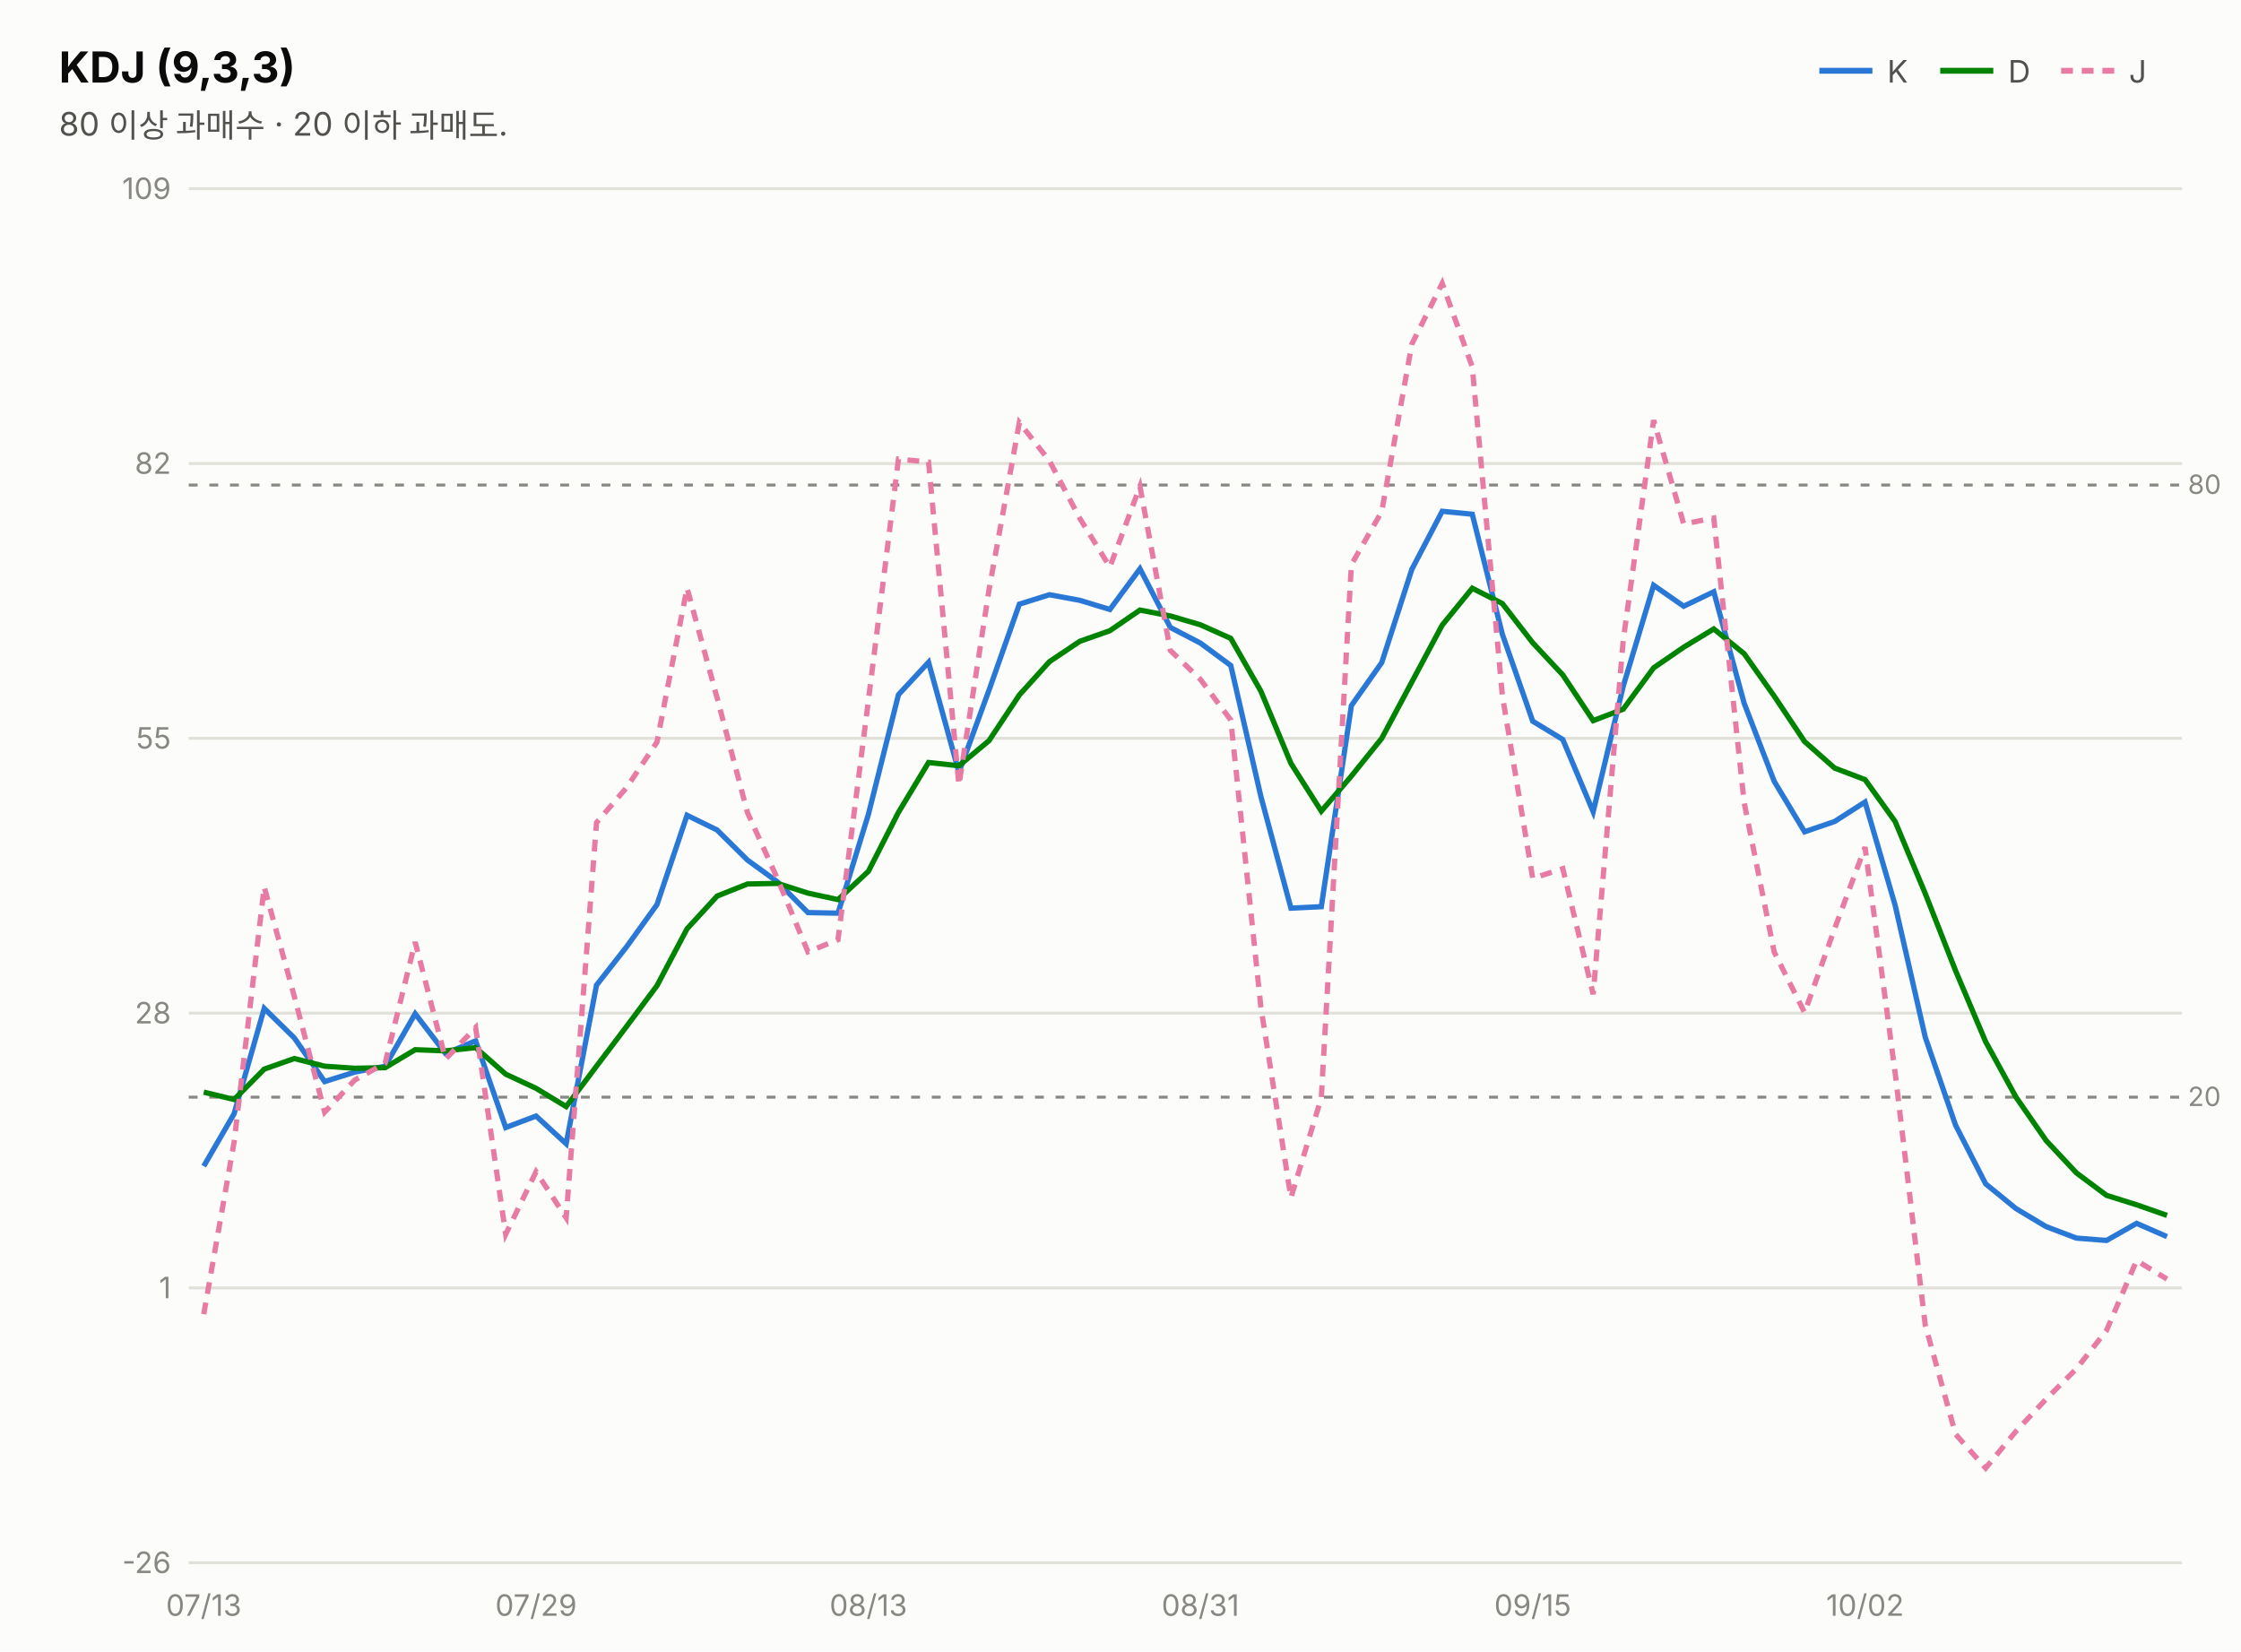
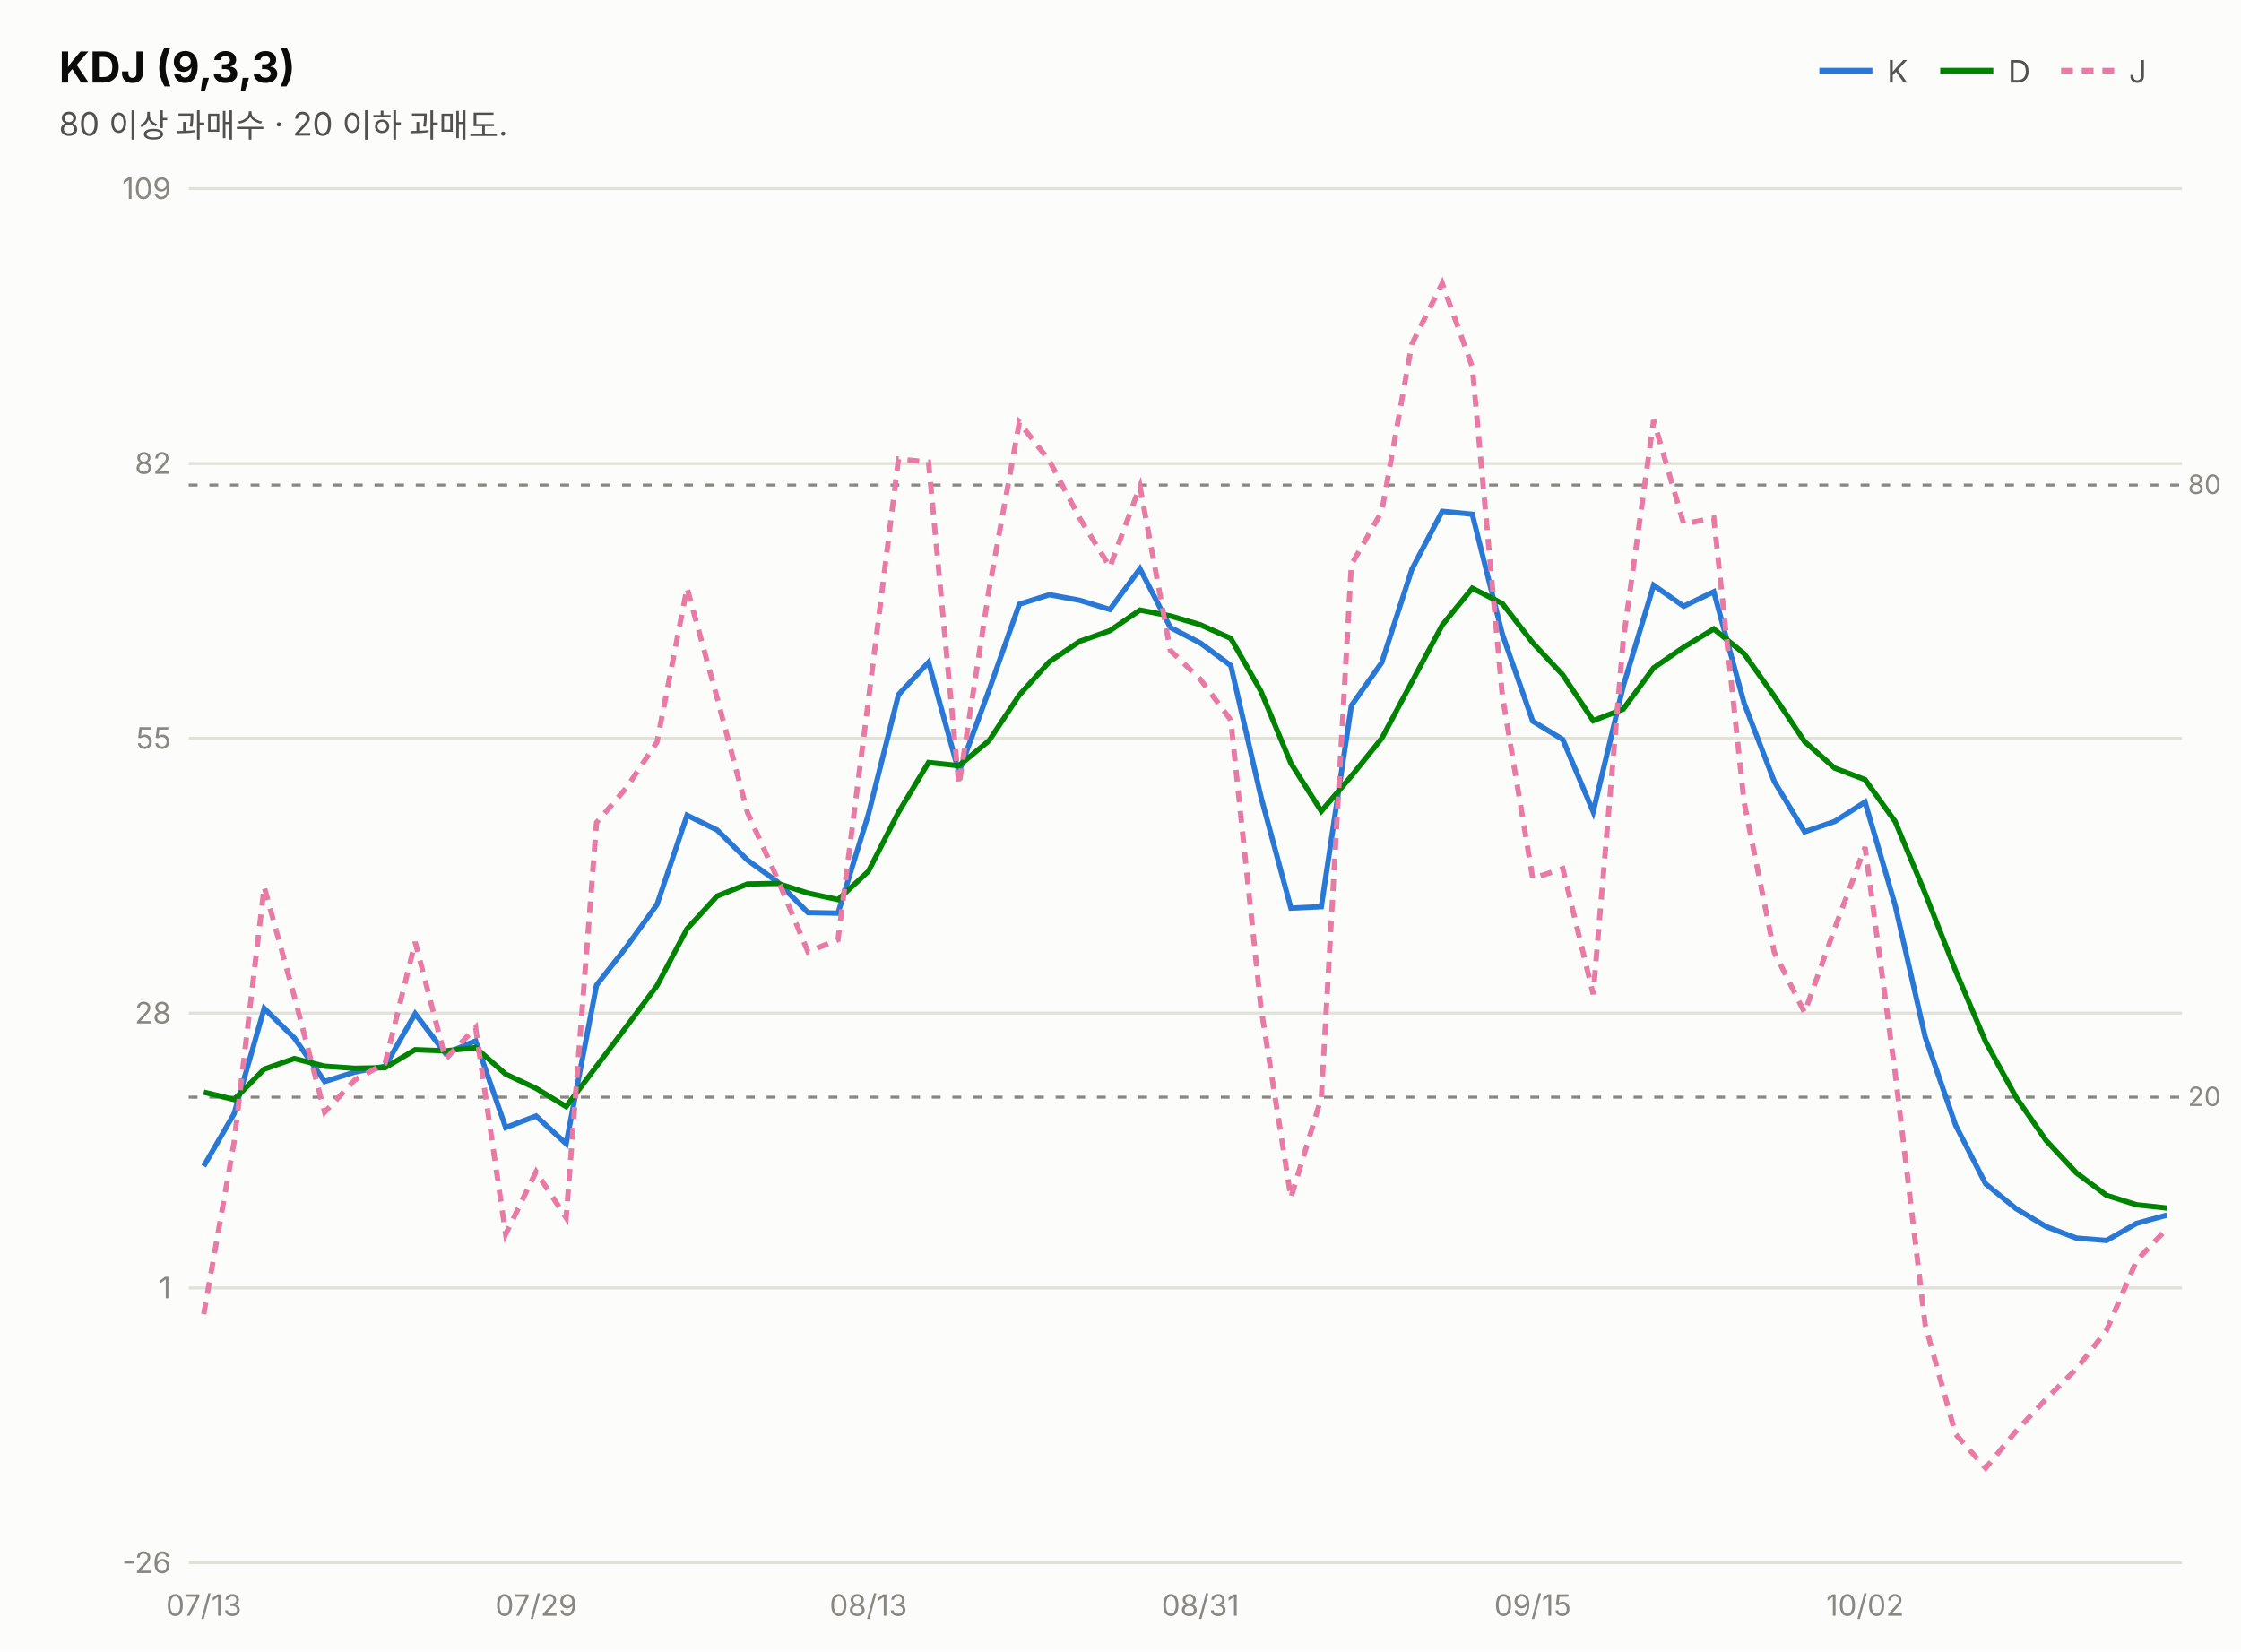
<svg xmlns="http://www.w3.org/2000/svg" width="760" height="560" viewBox="0 0 760 560" font-family="system-ui,-apple-system,&quot;Segoe UI&quot;,&quot;Malgun Gothic&quot;,&quot;Apple SD Gothic Neo&quot;,sans-serif">
  <rect width="760" height="560" fill="#fcfcfb" />
  <text x="20" y="28" font-size="14.5" font-weight="700" fill="#0b0b0b">KDJ (9,3,3)</text>
  <text x="20" y="46" font-size="11" fill="#52514e">80 이상 과매수 · 20 이하 과매도.</text>
  <line x1="617" y1="24" x2="635" y2="24" stroke="#2a78d6" stroke-width="2" />
  <text x="640" y="28" font-size="10.5" fill="#52514e">K</text>
  <line x1="658" y1="24" x2="676" y2="24" stroke="#008300" stroke-width="2" />
  <text x="681" y="28" font-size="10.5" fill="#52514e">D</text>
  <line x1="699" y1="24" x2="717" y2="24" stroke="#e87ba4" stroke-width="2" stroke-dasharray="4 3" />
  <text x="722" y="28" font-size="10.5" fill="#52514e">J</text>
  <line x1="64" y1="530.0" x2="740" y2="530.0" stroke="#e1e0d9" stroke-width="1" />
  <text x="58" y="533.5" font-size="10" fill="#898781" text-anchor="end" style="font-variant-numeric:tabular-nums">-26</text>
  <line x1="64" y1="436.8" x2="740" y2="436.8" stroke="#e1e0d9" stroke-width="1" />
  <text x="58" y="440.3" font-size="10" fill="#898781" text-anchor="end" style="font-variant-numeric:tabular-nums">1</text>
  <line x1="64" y1="343.6" x2="740" y2="343.6" stroke="#e1e0d9" stroke-width="1" />
  <text x="58" y="347.1" font-size="10" fill="#898781" text-anchor="end" style="font-variant-numeric:tabular-nums">28</text>
  <line x1="64" y1="250.4" x2="740" y2="250.4" stroke="#e1e0d9" stroke-width="1" />
  <text x="58" y="253.9" font-size="10" fill="#898781" text-anchor="end" style="font-variant-numeric:tabular-nums">55</text>
  <line x1="64" y1="157.2" x2="740" y2="157.2" stroke="#e1e0d9" stroke-width="1" />
  <text x="58" y="160.7" font-size="10" fill="#898781" text-anchor="end" style="font-variant-numeric:tabular-nums">82</text>
  <line x1="64" y1="64.0" x2="740" y2="64.0" stroke="#e1e0d9" stroke-width="1" />
  <text x="58" y="67.5" font-size="10" fill="#898781" text-anchor="end" style="font-variant-numeric:tabular-nums">109</text>
  <line x1="64" y1="164.5" x2="740" y2="164.5" stroke="#898781" stroke-width="1" stroke-dasharray="3 4" />
  <text x="742" y="167.5" font-size="9" fill="#898781">80</text>
  <line x1="64" y1="372.1" x2="740" y2="372.1" stroke="#898781" stroke-width="1" stroke-dasharray="3 4" />
  <text x="742" y="375.1" font-size="9" fill="#898781">20</text>
-   <path d="M69.1,395.5 L79.4,377.7 L89.6,342.0 L99.8,352.0 L110.1,366.8 L120.3,363.6 L130.6,361.6 L140.8,343.8 L151.1,357.3 L161.3,353.0 L171.5,382.4 L181.8,378.5 L192.0,387.9 L202.3,334.1 L212.5,321.1 L222.8,306.8 L233.0,276.5 L243.2,281.5 L253.5,291.7 L263.7,299.1 L274.0,309.5 L284.2,309.7 L294.5,276.2 L304.7,235.6 L314.9,224.6 L325.2,261.9 L335.4,234.1 L345.7,204.9 L355.9,201.7 L366.2,203.6 L376.4,206.7 L386.6,192.9 L396.9,212.8 L407.1,218.1 L417.4,225.7 L427.6,270.1 L437.8,308.0 L448.1,307.5 L458.3,239.3 L468.6,224.7 L478.8,193.1 L489.1,173.4 L499.3,174.4 L509.5,215.1 L519.8,244.6 L530.0,250.8 L540.3,275.3 L550.5,232.7 L560.8,198.5 L571.0,205.6 L581.2,200.7 L591.5,238.5 L601.7,265.0 L612.0,282.1 L622.2,278.6 L632.5,272.0 L642.7,307.0 L652.9,351.7 L663.2,381.6 L673.4,401.5 L683.7,409.9 L693.9,416.0 L704.2,419.9 L714.4,420.7 L724.6,414.9 L734.9,419.4" fill="none" stroke="#2a78d6" stroke-width="1.8" />
-   <path d="M69.1,370.4 L79.4,372.9 L89.6,362.6 L99.8,359.0 L110.1,361.6 L120.3,362.3 L130.6,362.1 L140.8,356.0 L151.1,356.4 L161.3,355.3 L171.5,364.3 L181.8,369.1 L192.0,375.3 L202.3,361.6 L212.5,348.1 L222.8,334.3 L233.0,315.0 L243.2,303.9 L253.5,299.8 L263.7,299.6 L274.0,302.9 L284.2,305.1 L294.5,295.5 L304.7,275.5 L314.9,258.6 L325.2,259.7 L335.4,251.2 L345.7,235.7 L355.9,224.4 L366.2,217.5 L376.4,213.9 L386.6,206.9 L396.9,208.9 L407.1,211.9 L417.4,216.5 L427.6,234.4 L437.8,258.9 L448.1,275.1 L458.3,263.2 L468.6,250.4 L478.8,231.3 L489.1,212.0 L499.3,199.5 L509.5,204.7 L519.8,218.0 L530.0,228.9 L540.3,244.4 L550.5,240.5 L560.8,226.5 L571.0,219.5 L581.2,213.3 L591.5,221.7 L601.7,236.1 L612.0,251.5 L622.2,260.5 L632.5,264.4 L642.7,278.6 L652.9,303.0 L663.2,329.2 L673.4,353.3 L683.7,372.1 L693.9,386.8 L704.2,397.8 L714.4,405.4 L724.6,408.6 L734.9,412.2" fill="none" stroke="#008300" stroke-width="1.8" />
-   <path d="M69.1,445.7 L79.4,387.3 L89.6,300.8 L99.8,337.9 L110.1,377.2 L120.3,366.3 L130.6,360.6 L140.8,319.5 L151.1,359.2 L161.3,348.5 L171.5,418.6 L181.8,397.4 L192.0,413.0 L202.3,279.0 L212.5,267.1 L222.8,251.7 L233.0,199.4 L243.2,236.7 L253.5,275.6 L263.7,298.1 L274.0,322.8 L284.2,318.7 L294.5,237.6 L304.7,155.7 L314.9,156.7 L325.2,266.3 L335.4,200.1 L345.7,143.3 L355.9,156.3 L366.2,175.8 L376.4,192.3 L386.6,165.0 L396.9,220.6 L407.1,230.4 L417.4,244.2 L427.6,341.5 L437.8,406.2 L448.1,372.3 L458.3,191.5 L468.6,173.5 L478.8,116.7 L489.1,96.1 L499.3,124.4 L509.5,235.9 L519.8,297.9 L530.0,294.6 L540.3,337.2 L550.5,217.1 L560.8,142.5 L571.0,177.7 L581.2,175.7 L591.5,272.2 L601.7,322.9 L612.0,343.4 L622.2,314.9 L632.5,287.3 L642.7,363.8 L652.9,449.3 L663.2,486.4 L673.4,497.9 L683.7,485.4 L693.9,474.5 L704.2,464.2 L714.4,451.2 L724.6,427.5 L734.9,433.8" fill="none" stroke="#e87ba4" stroke-width="1.8" stroke-dasharray="4 3" />
+   <path d="M69.1,395.5 L79.4,377.7 L89.6,342.0 L99.8,352.0 L110.1,366.8 L120.3,363.6 L130.6,361.6 L140.8,343.8 L151.1,357.3 L161.3,353.0 L171.5,382.4 L181.8,378.5 L192.0,387.9 L202.3,334.1 L212.5,321.1 L222.8,306.8 L233.0,276.5 L243.2,281.5 L253.5,291.7 L263.7,299.1 L274.0,309.5 L284.2,309.7 L294.5,276.2 L304.7,235.6 L314.9,224.6 L325.2,261.9 L335.4,234.1 L345.7,204.9 L355.9,201.7 L366.2,203.6 L376.4,206.7 L386.6,192.9 L396.9,212.8 L407.1,218.1 L417.4,225.7 L427.6,270.1 L437.8,308.0 L448.1,307.5 L458.3,239.3 L468.6,224.7 L478.8,193.1 L489.1,173.4 L499.3,174.4 L509.5,215.1 L519.8,244.6 L530.0,250.8 L540.3,275.3 L550.5,232.7 L560.8,198.5 L571.0,205.6 L581.2,200.7 L591.5,238.5 L601.7,265.0 L612.0,282.1 L622.2,278.6 L632.5,272.0 L642.7,307.0 L652.9,351.7 L663.2,381.6 L673.4,401.5 L683.7,409.9 L693.9,416.0 L704.2,419.9 L714.4,420.7 L724.6,414.9 L734.9,412.1" fill="none" stroke="#2a78d6" stroke-width="1.8" />
+   <path d="M69.1,370.4 L79.4,372.9 L89.6,362.6 L99.8,359.0 L110.1,361.6 L120.3,362.3 L130.6,362.1 L140.8,356.0 L151.1,356.4 L161.3,355.3 L171.5,364.3 L181.8,369.1 L192.0,375.3 L202.3,361.6 L212.5,348.1 L222.8,334.3 L233.0,315.0 L243.2,303.9 L253.5,299.8 L263.7,299.6 L274.0,302.9 L284.2,305.1 L294.5,295.5 L304.7,275.5 L314.9,258.6 L325.2,259.7 L335.4,251.2 L345.7,235.7 L355.9,224.4 L366.2,217.5 L376.4,213.9 L386.6,206.9 L396.9,208.9 L407.1,211.9 L417.4,216.5 L427.6,234.4 L437.8,258.9 L448.1,275.1 L458.3,263.2 L468.6,250.4 L478.8,231.3 L489.1,212.0 L499.3,199.5 L509.5,204.7 L519.8,218.0 L530.0,228.9 L540.3,244.4 L550.5,240.5 L560.8,226.5 L571.0,219.5 L581.2,213.3 L591.5,221.7 L601.7,236.1 L612.0,251.5 L622.2,260.5 L632.5,264.4 L642.7,278.6 L652.9,303.0 L663.2,329.2 L673.4,353.3 L683.7,372.1 L693.9,386.8 L704.2,397.8 L714.4,405.4 L724.6,408.6 L734.9,409.7" fill="none" stroke="#008300" stroke-width="1.8" />
+   <path d="M69.1,445.7 L79.4,387.3 L89.6,300.8 L99.8,337.9 L110.1,377.2 L120.3,366.3 L130.6,360.6 L140.8,319.5 L151.1,359.2 L161.3,348.5 L171.5,418.6 L181.8,397.4 L192.0,413.0 L202.3,279.0 L212.5,267.1 L222.8,251.7 L233.0,199.4 L243.2,236.7 L253.5,275.6 L263.7,298.1 L274.0,322.8 L284.2,318.7 L294.5,237.6 L304.7,155.7 L314.9,156.7 L325.2,266.3 L335.4,200.1 L345.7,143.3 L355.9,156.3 L366.2,175.8 L376.4,192.3 L386.6,165.0 L396.9,220.6 L407.1,230.4 L417.4,244.2 L427.6,341.5 L437.8,406.2 L448.1,372.3 L458.3,191.5 L468.6,173.5 L478.8,116.7 L489.1,96.1 L499.3,124.4 L509.5,235.9 L519.8,297.9 L530.0,294.6 L540.3,337.2 L550.5,217.1 L560.8,142.5 L571.0,177.7 L581.2,175.7 L591.5,272.2 L601.7,322.9 L612.0,343.4 L622.2,314.9 L632.5,287.3 L642.7,363.8 L652.9,449.3 L663.2,486.4 L673.4,497.9 L683.7,485.4 L693.9,474.5 L704.2,464.2 L714.4,451.2 L724.6,427.5 L734.9,416.7" fill="none" stroke="#e87ba4" stroke-width="1.8" stroke-dasharray="4 3" />
  <text x="69.1" y="548" font-size="10" fill="#898781" text-anchor="middle">07/13</text>
  <text x="181.8" y="548" font-size="10" fill="#898781" text-anchor="middle">07/29</text>
  <text x="294.5" y="548" font-size="10" fill="#898781" text-anchor="middle">08/13</text>
  <text x="407.1" y="548" font-size="10" fill="#898781" text-anchor="middle">08/31</text>
  <text x="519.8" y="548" font-size="10" fill="#898781" text-anchor="middle">09/15</text>
  <text x="632.5" y="548" font-size="10" fill="#898781" text-anchor="middle">10/02</text>
</svg>
